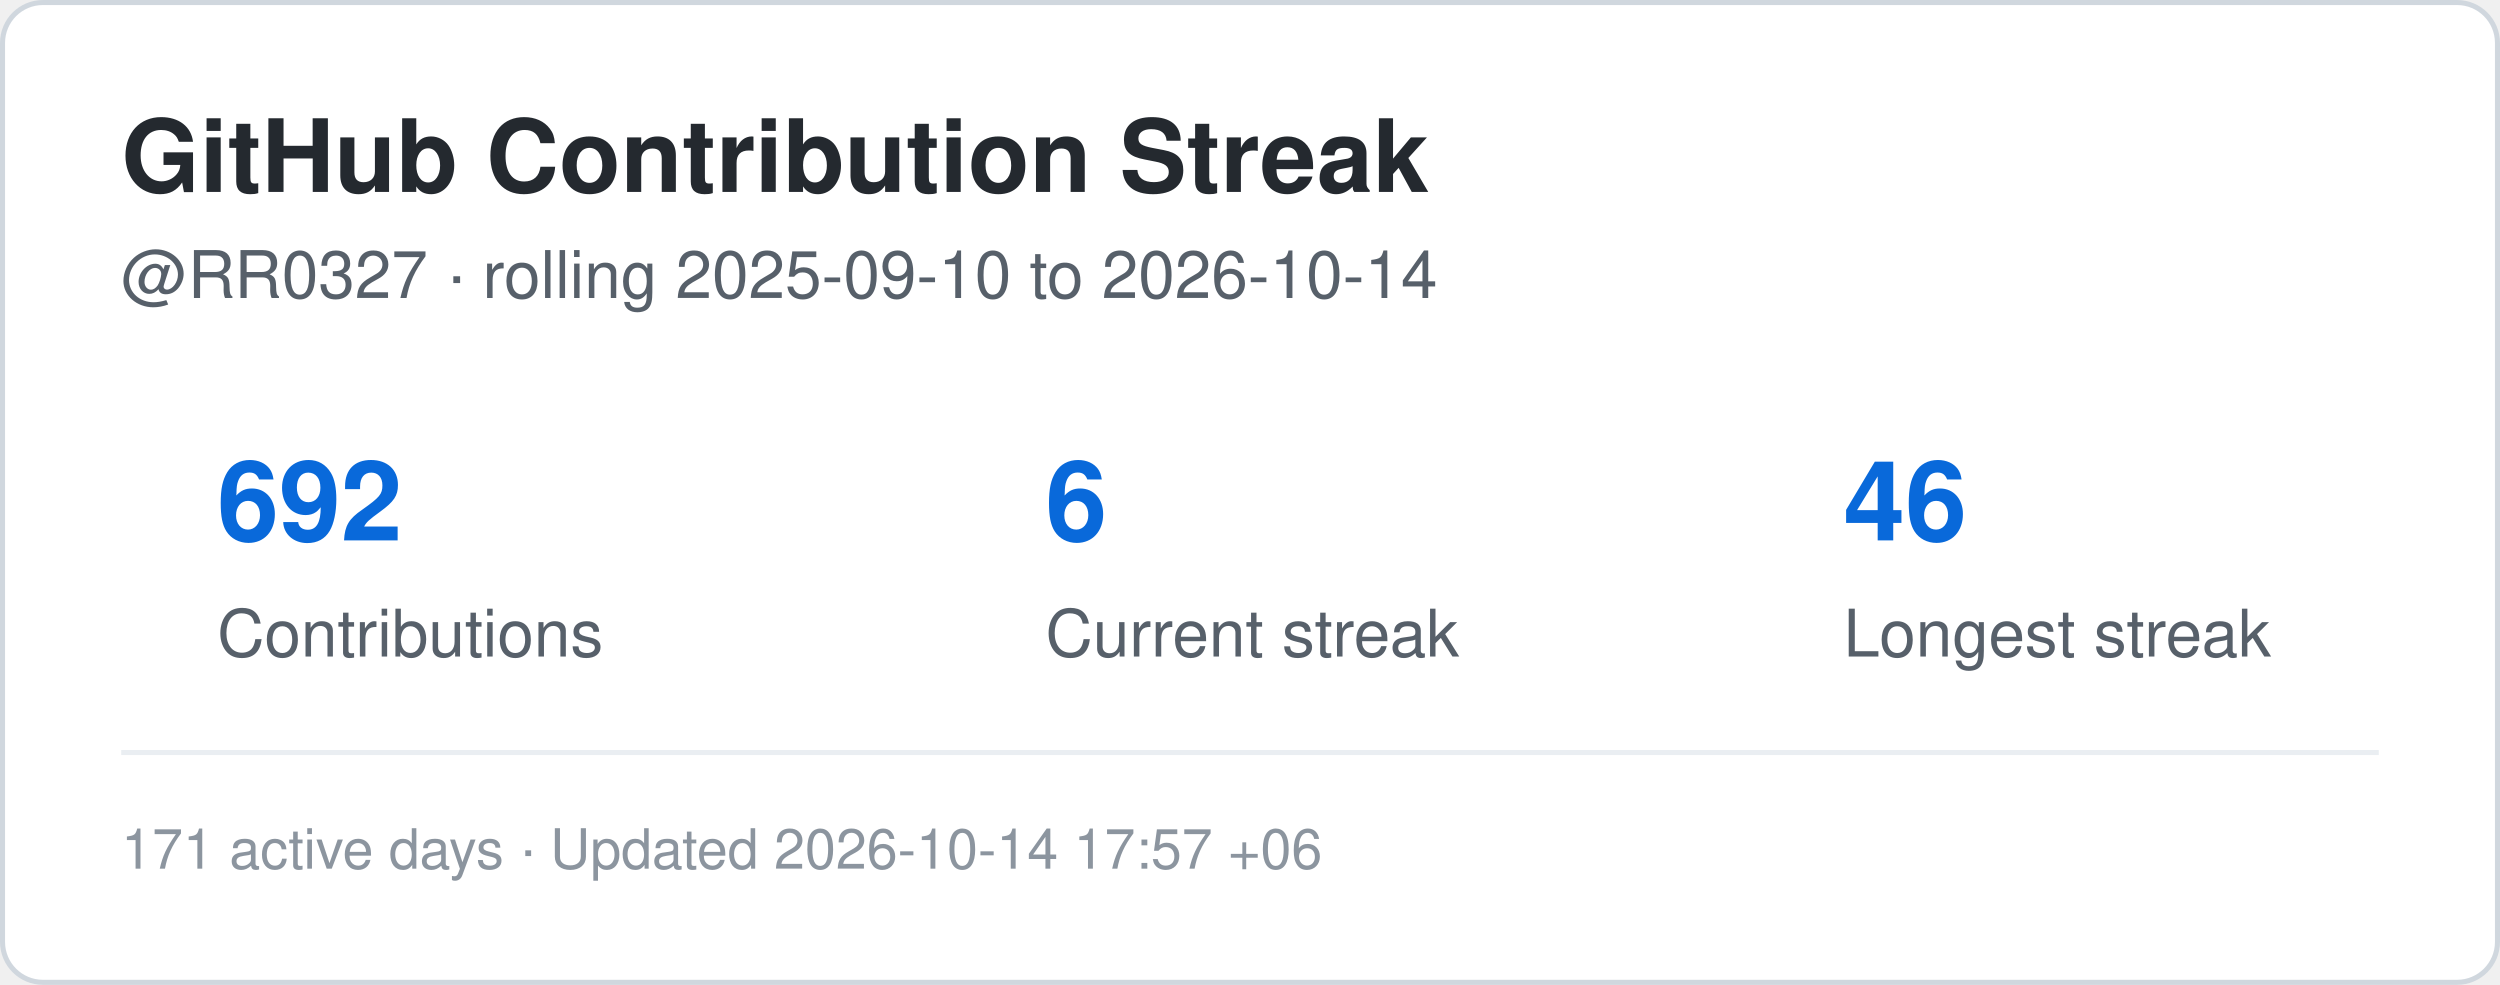
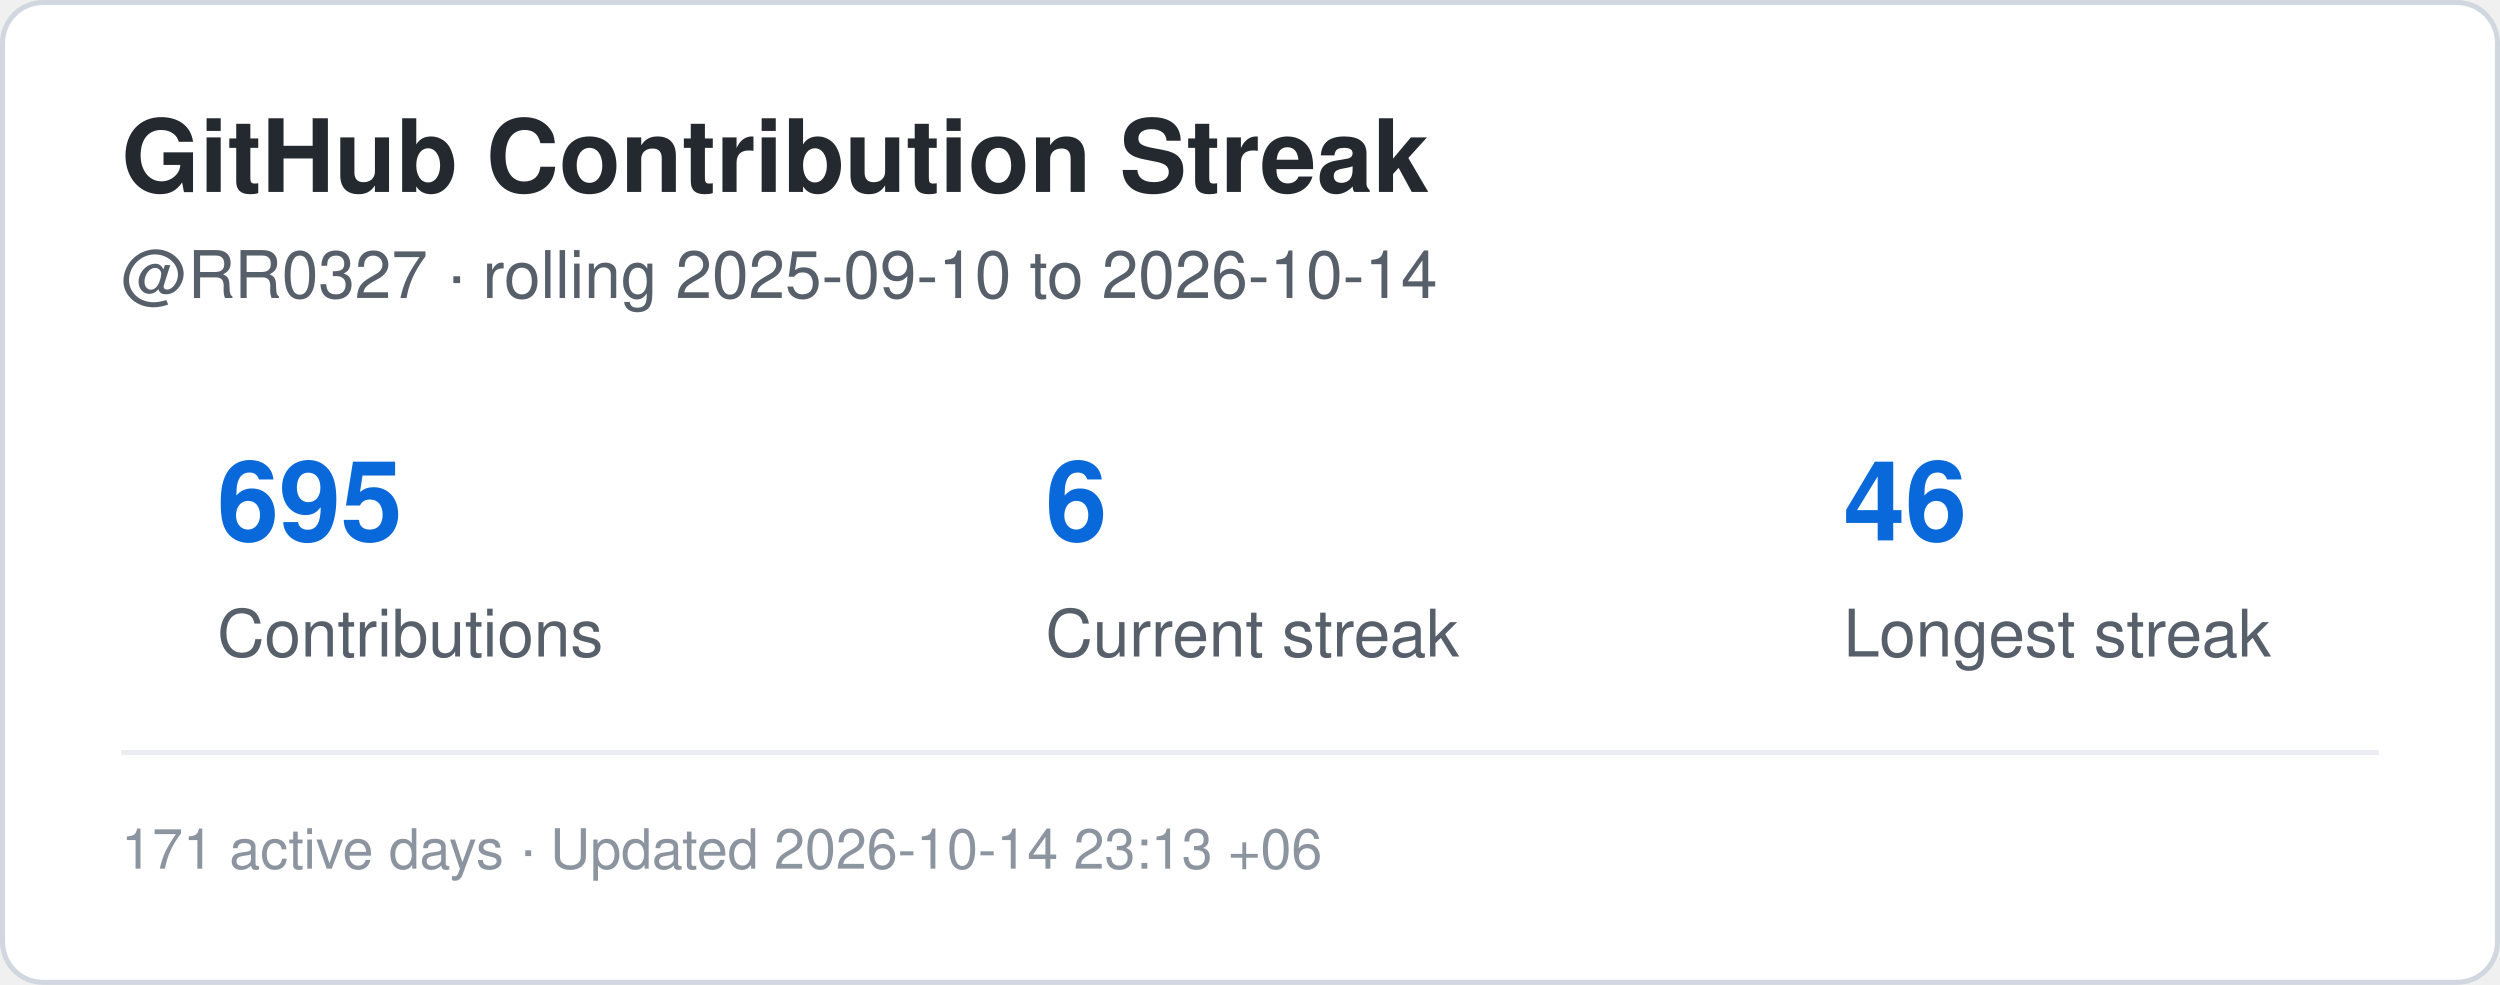
<svg xmlns="http://www.w3.org/2000/svg" width="495" height="195" viewBox="0 0 495 195" role="img" aria-label="Contribution streak for RR0327">
  <rect x="0.5" y="0.5" width="494" height="194" rx="8" fill="#ffffff" stroke="#d0d7de" />
  <style>
    .title {
      font: 700 20px -apple-system,BlinkMacSystemFont,"Segoe UI",Helvetica,Arial,sans-serif;
      fill: #24292f;
    }
    .label {
      font: 500 13px -apple-system,BlinkMacSystemFont,"Segoe UI",Helvetica,Arial,sans-serif;
      fill: #57606a;
    }
    .value {
      font: 700 22px -apple-system,BlinkMacSystemFont,"Segoe UI",Helvetica,Arial,sans-serif;
      fill: #0969da;
    }
    .small {
      font: 400 11px -apple-system,BlinkMacSystemFont,"Segoe UI",Helvetica,Arial,sans-serif;
      fill: #8c959f;
    }
  </style>
  <text x="24" y="38" class="title">GitHub Contribution Streak</text>
  <text x="24" y="59" class="label">
    @RR0327 · rolling 2025-09-10 to 2026-10-14
  </text>
-   <text x="43" y="107" class="value">692</text>
+   <text x="43" y="107" class="value">695</text>
  <text x="43" y="130" class="label">Contributions</text>
  <text x="207" y="107" class="value">6</text>
  <text x="207" y="130" class="label">Current streak</text>
  <text x="365" y="107" class="value">46</text>
  <text x="365" y="130" class="label">Longest streak</text>
  <line x1="24" y1="149" x2="471" y2="149" stroke="#eaeef2" />
  <text x="24" y="172" class="small">
-     171 active days · Updated 2026-10-14 17:57 +06
+     171 active days · Updated 2026-10-14 23:13 +06
  </text>
</svg>
